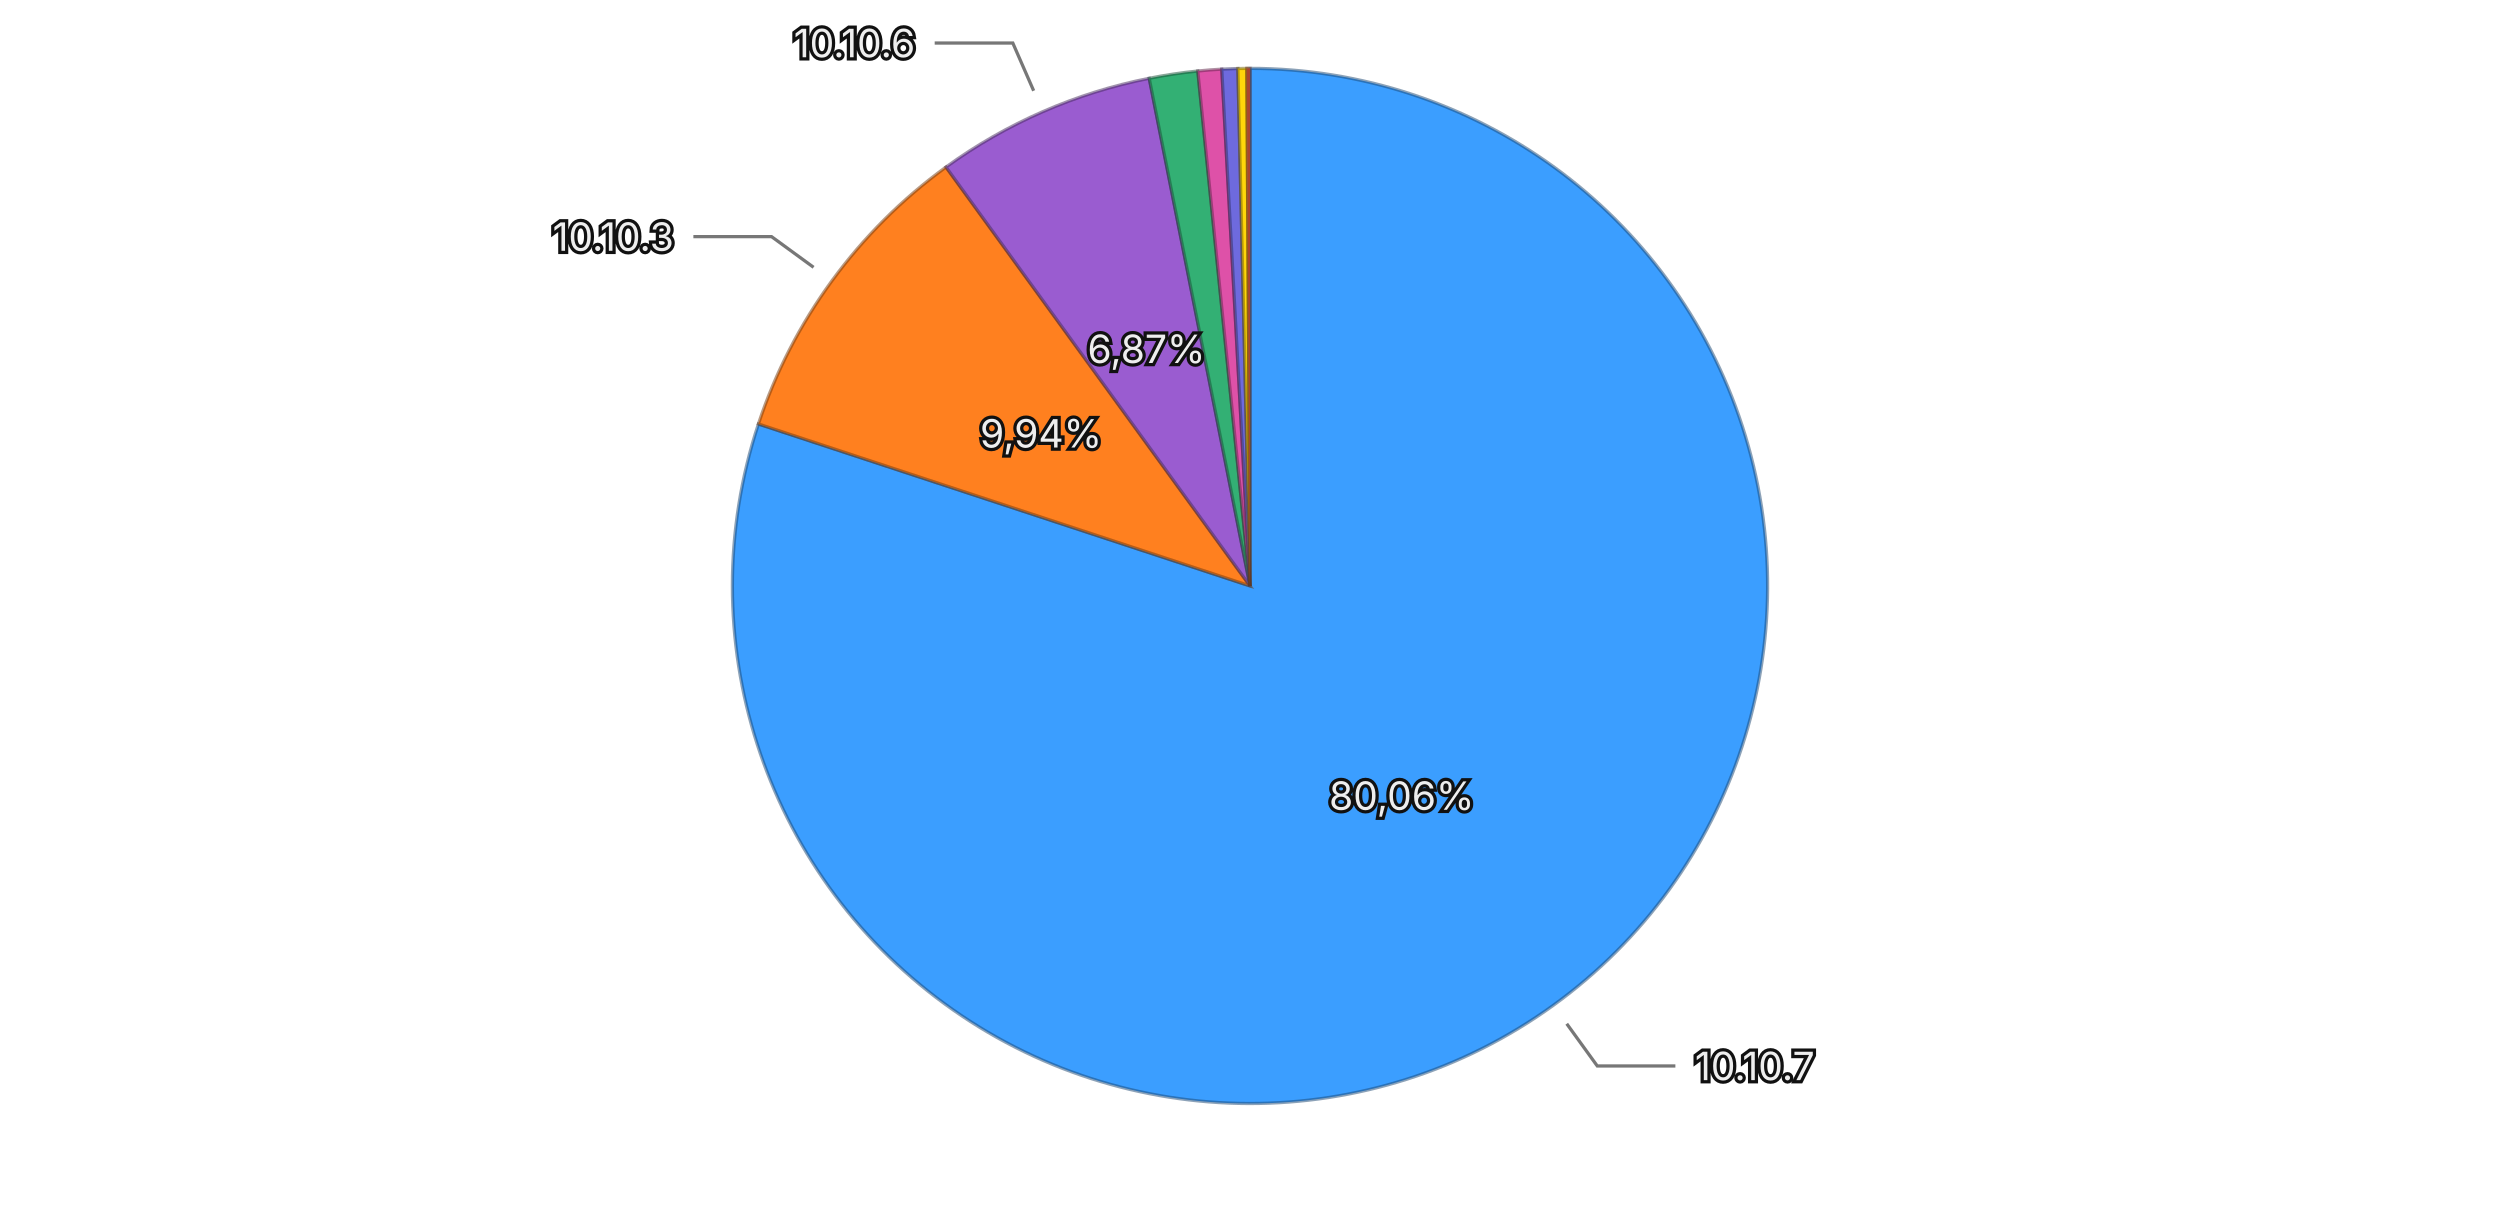
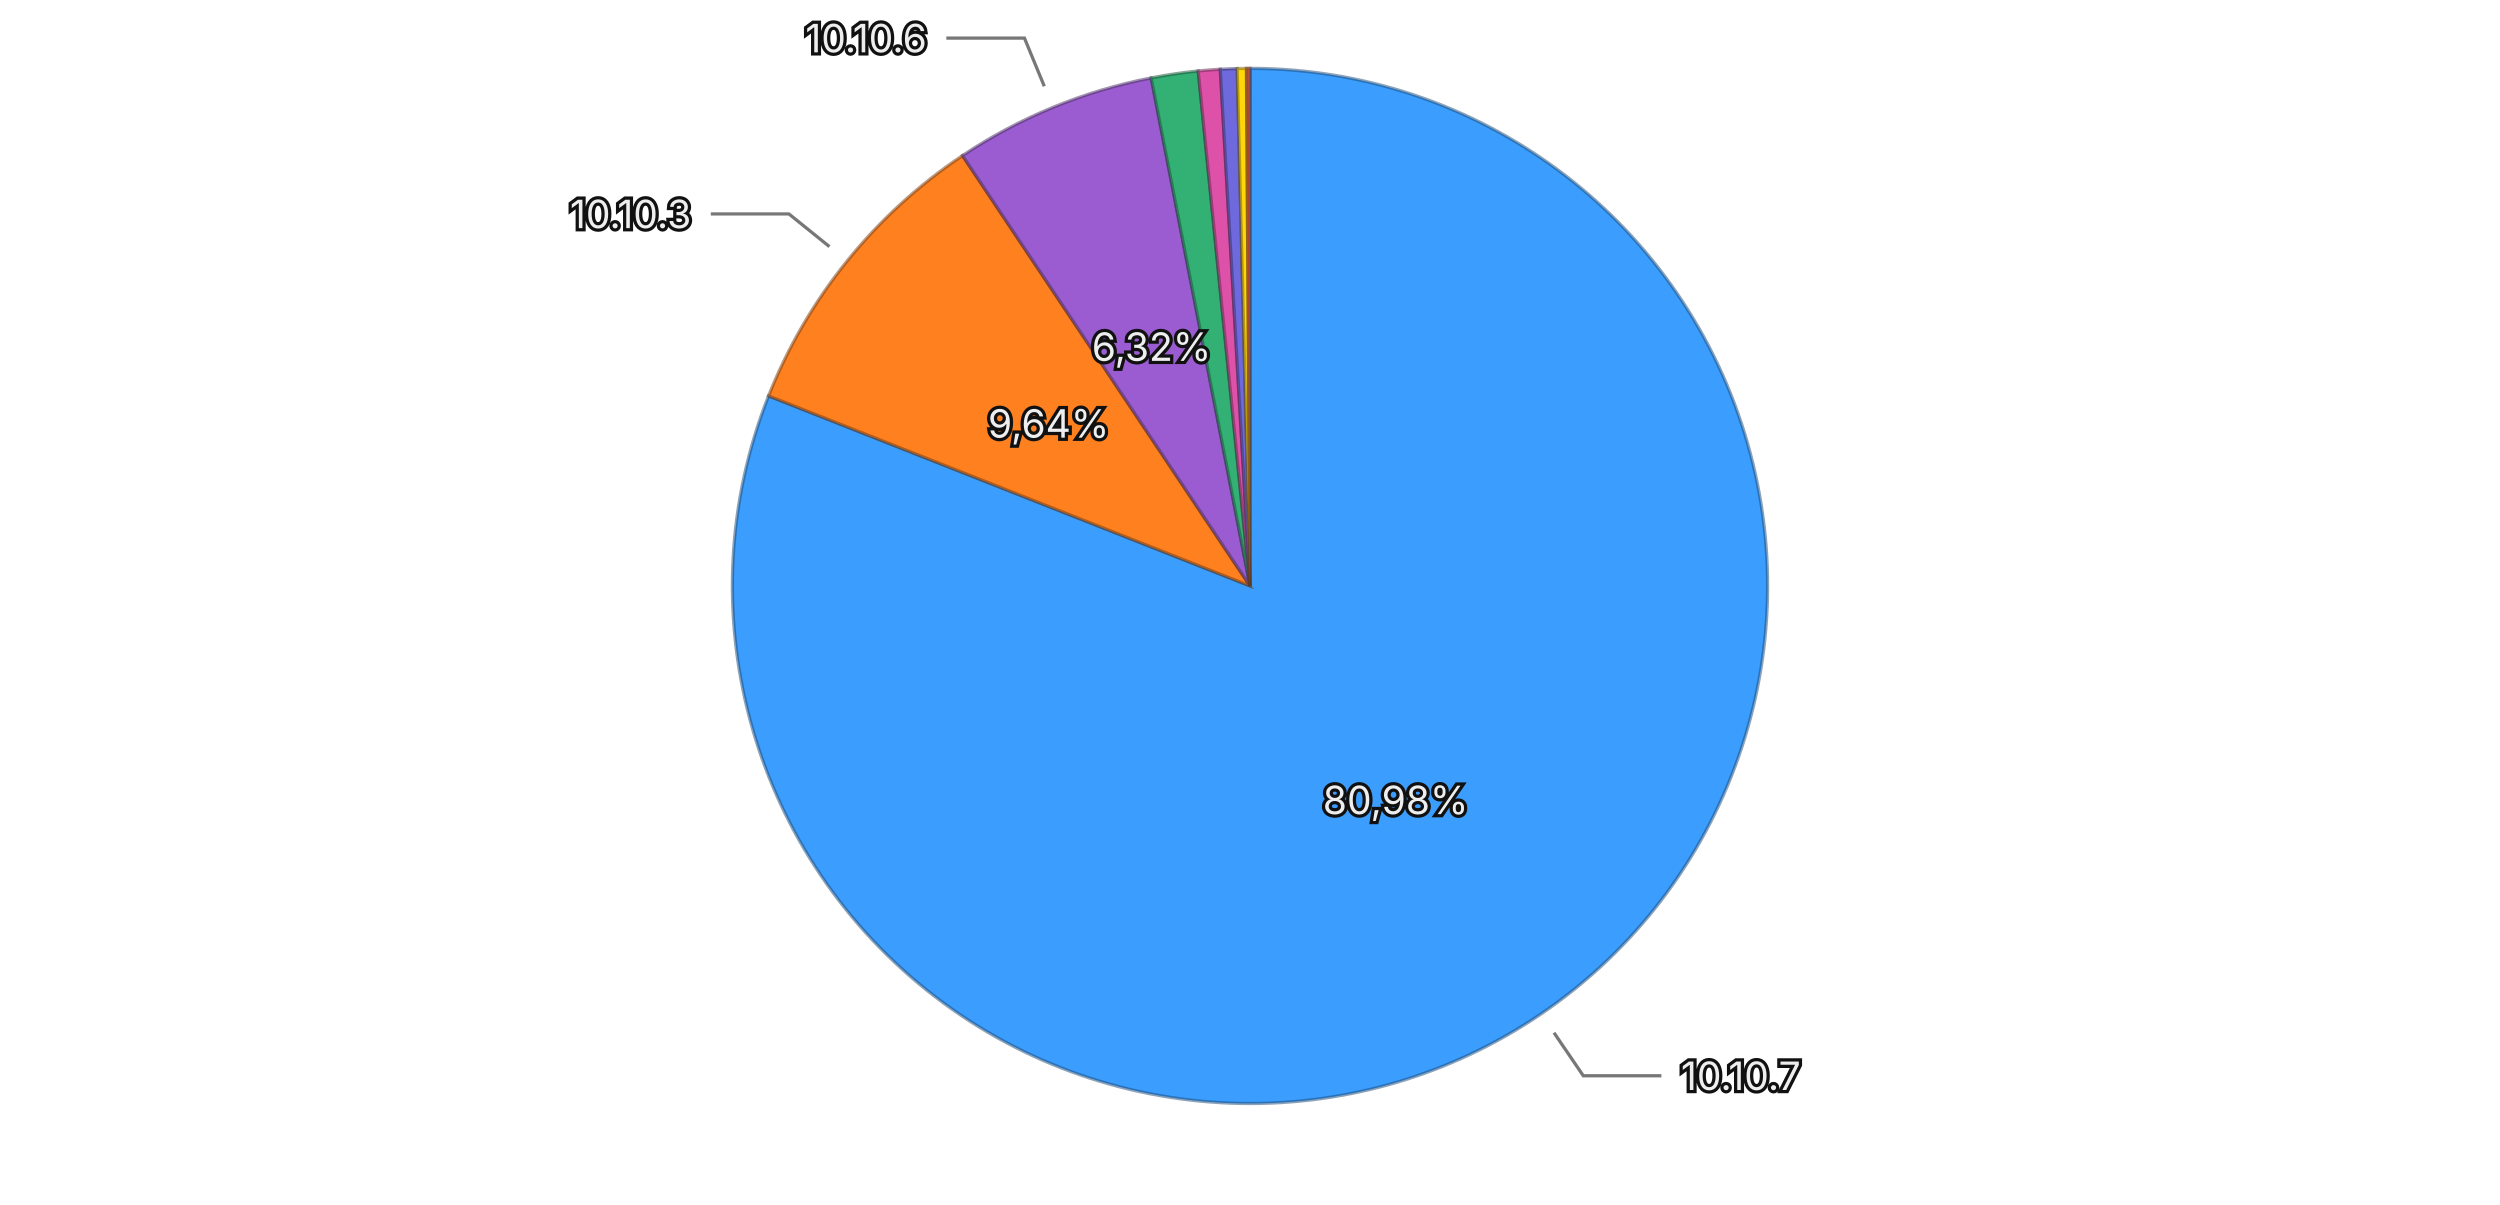
<svg xmlns="http://www.w3.org/2000/svg" viewBox="0 0 768 370">
  <rect width="768" height="370" fill="transparent" />
  <g>
-     <path d="M384,180 L384.000,21.000 A159,159 0 1,1 232.984,130.249 Z" fill="#3b9eff" stroke="rgba(26, 71, 114, 0.5)" stroke-width="1" />
-     <path d="M384,180 L232.984,130.249 A159,159 0 0,1 290.608,51.319 Z" fill="#ff801f" stroke="rgba(114, 57, 13, 0.5)" stroke-width="1" />
-     <path d="M384,180 L290.608,51.319 A159,159 0 0,1 353.035,24.044 Z" fill="#9a5cd0" stroke="rgba(69, 41, 93, 0.5)" stroke-width="1" />
-     <path d="M384,180 L353.035,24.044 A159,159 0 0,1 367.959,21.811 Z" fill="#33b074" stroke="rgba(22, 79, 52, 0.5)" stroke-width="1" />
-     <path d="M384,180 L367.959,21.811 A159,159 0 0,1 375.321,21.237 Z" fill="#de51a8" stroke="rgba(99, 36, 75, 0.5)" stroke-width="1" />
-     <path d="M384,180 L375.321,21.237 A159,159 0 0,1 380.267,21.044 Z" fill="#6e6ade" stroke="rgba(49, 47, 99, 0.5)" stroke-width="1" />
-     <path d="M384,180 L380.267,21.044 A159,159 0 0,1 383.026,21.003 Z" fill="#ffd60a" stroke="rgba(114, 96, 4, 0.5)" stroke-width="1" />
-     <path d="M384,180 L383.026,21.003 A159,159 0 0,1 384.000,21.000 Z" fill="#ec6142" stroke="rgba(106, 43, 29, 0.5)" stroke-width="1" />
-     <text x="430.598" y="244.412" text-anchor="middle" dominant-baseline="central" font-family="system-ui, -apple-system, sans-serif" font-size="12" fill="#eeeeee" stroke="#111111" stroke-width="2" paint-order="stroke">80,06%</text>
-     <text x="319.791" y="133.123" text-anchor="middle" dominant-baseline="central" font-family="system-ui, -apple-system, sans-serif" font-size="12" fill="#eeeeee" stroke="#111111" stroke-width="2" paint-order="stroke">9,94%</text>
-     <text x="352.172" y="107.149" text-anchor="middle" dominant-baseline="central" font-family="system-ui, -apple-system, sans-serif" font-size="12" fill="#eeeeee" stroke="#111111" stroke-width="2" paint-order="stroke">6,87%</text>
+     <path d="M384,180 L384.000,21.000 A159,159 0 1,1 236.102,121.628 Z" fill="#3b9eff" stroke="rgba(26, 71, 114, 0.5)" stroke-width="1" />
+     <path d="M384,180 L236.102,121.628 A159,159 0 0,1 295.671,47.792 Z" fill="#ff801f" stroke="rgba(114, 57, 13, 0.5)" stroke-width="1" />
+     <path d="M384,180 L295.671,47.792 A159,159 0 0,1 353.642,23.925 Z" fill="#9a5cd0" stroke="rgba(69, 41, 93, 0.5)" stroke-width="1" />
+     <path d="M384,180 L353.642,23.925 A159,159 0 0,1 368.083,21.799 Z" fill="#33b074" stroke="rgba(22, 79, 52, 0.5)" stroke-width="1" />
+     <path d="M384,180 L368.083,21.799 A159,159 0 0,1 374.858,21.263 Z" fill="#de51a8" stroke="rgba(99, 36, 75, 0.5)" stroke-width="1" />
+     <path d="M384,180 L374.858,21.263 A159,159 0 0,1 380.056,21.049 Z" fill="#6e6ade" stroke="rgba(49, 47, 99, 0.5)" stroke-width="1" />
+     <path d="M384,180 L380.056,21.049 A159,159 0 0,1 382.909,21.004 Z" fill="#ffd60a" stroke="rgba(114, 96, 4, 0.5)" stroke-width="1" />
+     <path d="M384,180 L382.909,21.004 A159,159 0 0,1 384.000,21.000 Z" fill="#ec6142" stroke="rgba(106, 43, 29, 0.5)" stroke-width="1" />
+     <text x="428.721" y="245.729" text-anchor="middle" dominant-baseline="central" font-family="system-ui, -apple-system, sans-serif" font-size="12" fill="#eeeeee" stroke="#111111" stroke-width="2" paint-order="stroke">80,98%</text>
+     <text x="322.126" y="130.082" text-anchor="middle" dominant-baseline="central" font-family="system-ui, -apple-system, sans-serif" font-size="12" fill="#eeeeee" stroke="#111111" stroke-width="2" paint-order="stroke">9,64%</text>
+     <text x="353.734" y="106.487" text-anchor="middle" dominant-baseline="central" font-family="system-ui, -apple-system, sans-serif" font-size="12" fill="#eeeeee" stroke="#111111" stroke-width="2" paint-order="stroke">6,32%</text>
    <g opacity="1">
-       <path fill="none" stroke="#777777" stroke-width="1" d="M481.298,314.496L490.676,327.459L514.676,327.459" />
-       <text x="520.676" y="327.459" text-anchor="start" dominant-baseline="central" font-family="system-ui, -apple-system, sans-serif" font-size="12" fill="#eeeeee" stroke="#111111" stroke-width="2" paint-order="stroke">10.10.7</text>
+       <path fill="none" stroke="#777777" stroke-width="1" d="M477.380,317.245L486.381,330.473L510.381,330.473" />
+       <text x="516.381" y="330.473" text-anchor="start" dominant-baseline="central" font-family="system-ui, -apple-system, sans-serif" font-size="12" fill="#eeeeee" stroke="#111111" stroke-width="2" paint-order="stroke">10.10.7</text>
    </g>
    <g opacity="1">
-       <path fill="none" stroke="#777777" stroke-width="1" d="M249.928,82.119L237.005,72.685L213.005,72.685" />
-       <text x="207.005" y="72.685" text-anchor="end" dominant-baseline="central" font-family="system-ui, -apple-system, sans-serif" font-size="12" fill="#eeeeee" stroke="#111111" stroke-width="2" paint-order="stroke">10.10.3</text>
+       <path fill="none" stroke="#777777" stroke-width="1" d="M254.803,75.768L242.351,65.722L218.351,65.722" />
+       <text x="212.351" y="65.722" text-anchor="end" dominant-baseline="central" font-family="system-ui, -apple-system, sans-serif" font-size="12" fill="#eeeeee" stroke="#111111" stroke-width="2" paint-order="stroke">10.10.3</text>
    </g>
    <g opacity="1">
-       <path fill="none" stroke="#777777" stroke-width="1" d="M317.541,27.884L311.136,13.222L287.136,13.222" />
-       <text x="281.136" y="13.222" text-anchor="end" dominant-baseline="central" font-family="system-ui, -apple-system, sans-serif" font-size="12" fill="#eeeeee" stroke="#111111" stroke-width="2" paint-order="stroke">10.10.6</text>
+       <path fill="none" stroke="#777777" stroke-width="1" d="M320.804,26.500L314.712,11.705L290.712,11.705" />
+       <text x="284.712" y="11.705" text-anchor="end" dominant-baseline="central" font-family="system-ui, -apple-system, sans-serif" font-size="12" fill="#eeeeee" stroke="#111111" stroke-width="2" paint-order="stroke">10.10.6</text>
    </g>
  </g>
</svg>
